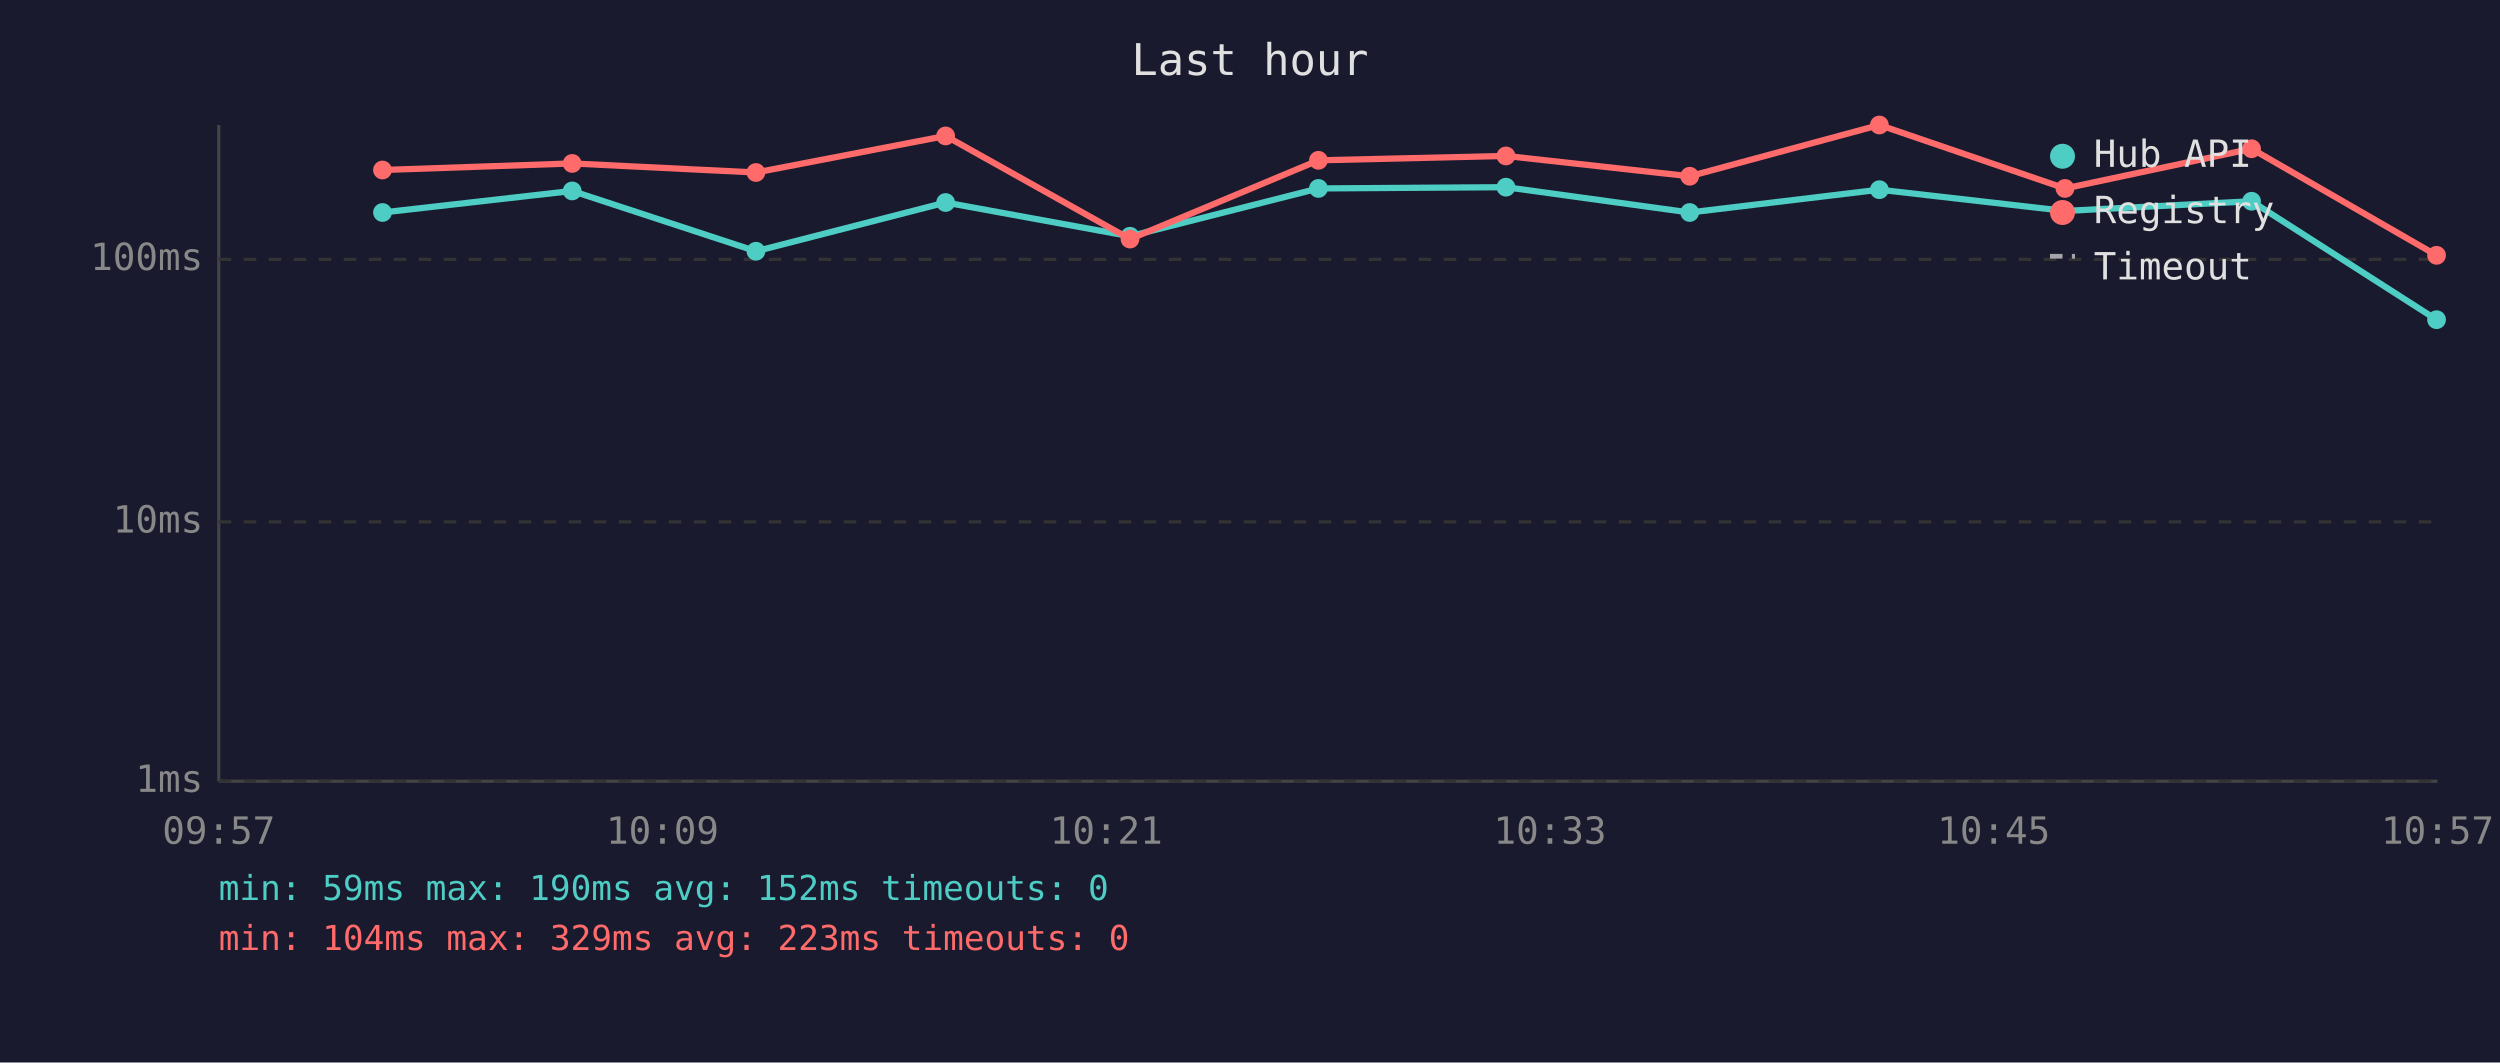
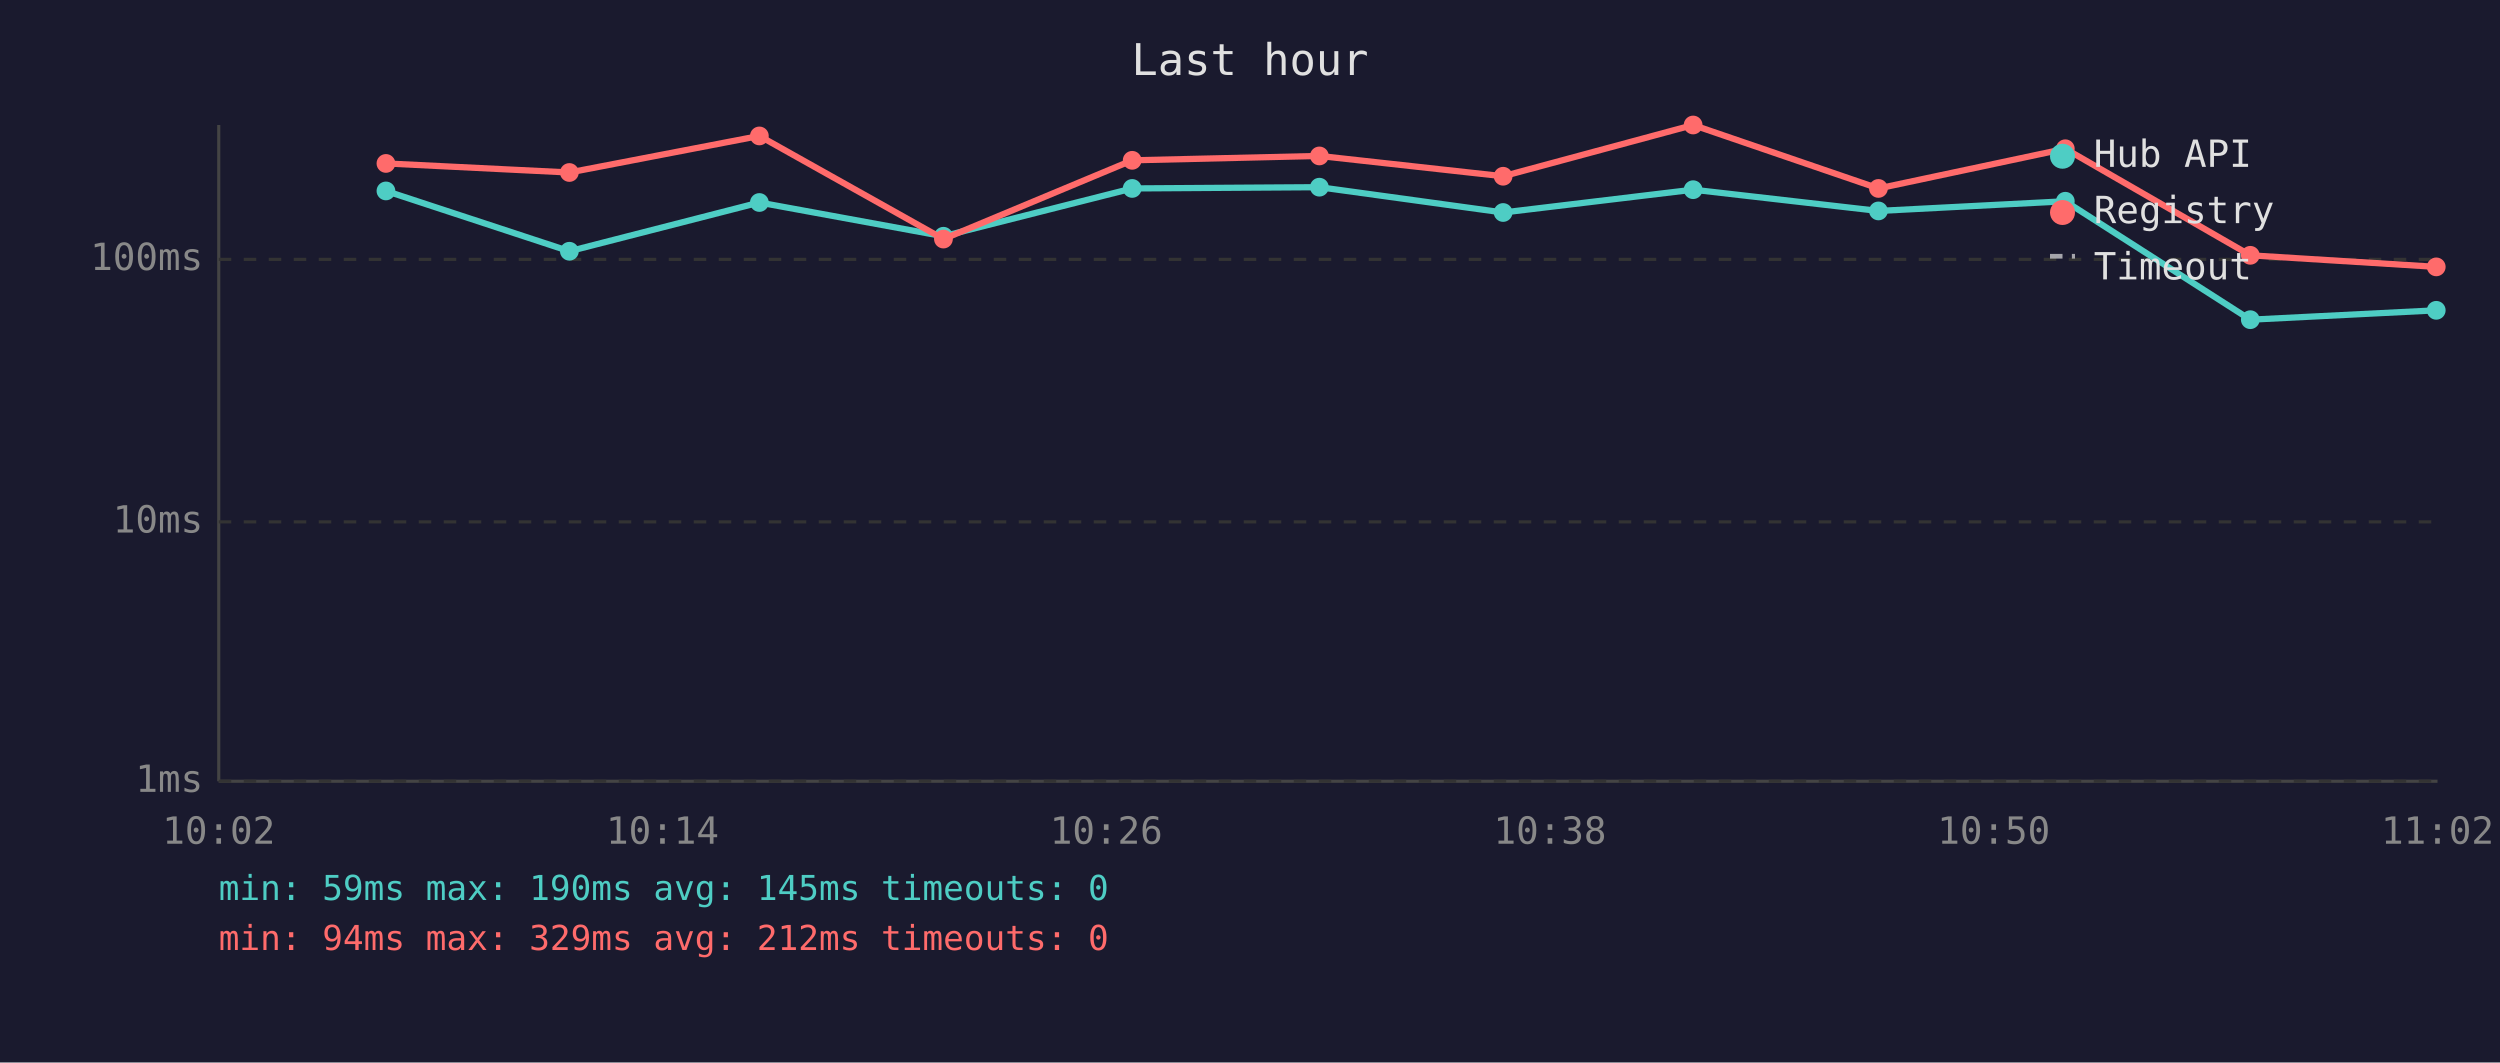
<svg xmlns="http://www.w3.org/2000/svg" viewBox="0 0 800 340" font-family="monospace" font-size="12">
  <rect width="800" height="340" fill="#1a1a2e" />
  <text x="400" y="24" fill="#e0e0e0" font-size="14" text-anchor="middle">Last hour</text>
  <line x1="70" y1="40" x2="70" y2="250" stroke="#444" stroke-width="1" />
  <line x1="70" y1="250" x2="780" y2="250" stroke="#444" stroke-width="1" />
  <line x1="70" y1="250" x2="780" y2="250" stroke="#333" stroke-width="1" stroke-dasharray="4" />
  <text x="65" y="250" fill="#888" text-anchor="end" dominant-baseline="middle">1ms</text>
  <line x1="70" y1="167" x2="780" y2="167" stroke="#333" stroke-width="1" stroke-dasharray="4" />
  <text x="65" y="167" fill="#888" text-anchor="end" dominant-baseline="middle">10ms</text>
  <line x1="70" y1="83" x2="780" y2="83" stroke="#333" stroke-width="1" stroke-dasharray="4" />
  <text x="65" y="83" fill="#888" text-anchor="end" dominant-baseline="middle">100ms</text>
-   <text x="70" y="270" fill="#888" text-anchor="middle">09:57</text>
-   <text x="212" y="270" fill="#888" text-anchor="middle">10:09</text>
-   <text x="354" y="270" fill="#888" text-anchor="middle">10:21</text>
-   <text x="496" y="270" fill="#888" text-anchor="middle">10:33</text>
-   <text x="638" y="270" fill="#888" text-anchor="middle">10:45</text>
-   <text x="780" y="270" fill="#888" text-anchor="middle">10:57</text>
-   <polyline points="122.4,68.0 183.1,61.1 241.9,80.4 302.6,64.8 361.6,75.6 421.9,60.3 481.9,59.9 540.7,68.0 601.4,60.7 660.8,67.5 720.5,64.4 779.7,102.3" fill="none" stroke="#4ecdc4" stroke-width="2" opacity="1" />
-   <circle cx="122.4" cy="68.0" r="3" fill="#4ecdc4" />
-   <circle cx="183.1" cy="61.1" r="3" fill="#4ecdc4" />
-   <circle cx="241.9" cy="80.4" r="3" fill="#4ecdc4" />
-   <circle cx="302.6" cy="64.8" r="3" fill="#4ecdc4" />
-   <circle cx="361.6" cy="75.6" r="3" fill="#4ecdc4" />
-   <circle cx="421.9" cy="60.3" r="3" fill="#4ecdc4" />
-   <circle cx="481.9" cy="59.9" r="3" fill="#4ecdc4" />
-   <circle cx="540.7" cy="68.0" r="3" fill="#4ecdc4" />
-   <circle cx="601.4" cy="60.7" r="3" fill="#4ecdc4" />
-   <circle cx="660.8" cy="67.5" r="3" fill="#4ecdc4" />
-   <circle cx="720.5" cy="64.4" r="3" fill="#4ecdc4" />
-   <circle cx="779.7" cy="102.3" r="3" fill="#4ecdc4" />
-   <polyline points="122.4,54.4 183.1,52.3 241.9,55.2 302.6,43.5 361.6,76.5 421.9,51.3 481.9,49.9 540.7,56.4 601.4,40.0 660.8,60.3 720.5,47.6 779.7,81.7" fill="none" stroke="#ff6b6b" stroke-width="2" opacity="1" />
-   <circle cx="122.4" cy="54.4" r="3" fill="#ff6b6b" />
-   <circle cx="183.1" cy="52.3" r="3" fill="#ff6b6b" />
-   <circle cx="241.9" cy="55.2" r="3" fill="#ff6b6b" />
-   <circle cx="302.6" cy="43.5" r="3" fill="#ff6b6b" />
-   <circle cx="361.6" cy="76.5" r="3" fill="#ff6b6b" />
-   <circle cx="421.9" cy="51.3" r="3" fill="#ff6b6b" />
-   <circle cx="481.9" cy="49.9" r="3" fill="#ff6b6b" />
-   <circle cx="540.7" cy="56.4" r="3" fill="#ff6b6b" />
-   <circle cx="601.4" cy="40.0" r="3" fill="#ff6b6b" />
-   <circle cx="660.8" cy="60.3" r="3" fill="#ff6b6b" />
-   <circle cx="720.5" cy="47.6" r="3" fill="#ff6b6b" />
-   <circle cx="779.7" cy="81.7" r="3" fill="#ff6b6b" />
+   <text x="70" y="270" fill="#888" text-anchor="middle">10:02</text>
+   <text x="212" y="270" fill="#888" text-anchor="middle">10:14</text>
+   <text x="354" y="270" fill="#888" text-anchor="middle">10:26</text>
+   <text x="496" y="270" fill="#888" text-anchor="middle">10:38</text>
+   <text x="638" y="270" fill="#888" text-anchor="middle">10:50</text>
+   <text x="780" y="270" fill="#888" text-anchor="middle">11:02</text>
+   <polyline points="123.5,61.1 182.2,80.4 243.0,64.8 301.9,75.6 362.3,60.3 422.2,59.9 481.0,68.0 541.8,60.7 601.1,67.5 660.9,64.4 720.1,102.3 779.6,99.3" fill="none" stroke="#4ecdc4" stroke-width="2" opacity="1" />
+   <circle cx="123.5" cy="61.1" r="3" fill="#4ecdc4" />
+   <circle cx="182.2" cy="80.4" r="3" fill="#4ecdc4" />
+   <circle cx="243.0" cy="64.8" r="3" fill="#4ecdc4" />
+   <circle cx="301.9" cy="75.6" r="3" fill="#4ecdc4" />
+   <circle cx="362.3" cy="60.3" r="3" fill="#4ecdc4" />
+   <circle cx="422.2" cy="59.9" r="3" fill="#4ecdc4" />
+   <circle cx="481.0" cy="68.0" r="3" fill="#4ecdc4" />
+   <circle cx="541.8" cy="60.7" r="3" fill="#4ecdc4" />
+   <circle cx="601.1" cy="67.5" r="3" fill="#4ecdc4" />
+   <circle cx="660.9" cy="64.4" r="3" fill="#4ecdc4" />
+   <circle cx="720.1" cy="102.3" r="3" fill="#4ecdc4" />
+   <circle cx="779.6" cy="99.3" r="3" fill="#4ecdc4" />
+   <polyline points="123.5,52.3 182.2,55.2 243.0,43.5 301.9,76.5 362.3,51.3 422.2,49.9 481.0,56.4 541.8,40.0 601.1,60.3 660.9,47.6 720.1,81.7 779.6,85.4" fill="none" stroke="#ff6b6b" stroke-width="2" opacity="1" />
+   <circle cx="123.5" cy="52.3" r="3" fill="#ff6b6b" />
+   <circle cx="182.2" cy="55.2" r="3" fill="#ff6b6b" />
+   <circle cx="243.0" cy="43.5" r="3" fill="#ff6b6b" />
+   <circle cx="301.9" cy="76.5" r="3" fill="#ff6b6b" />
+   <circle cx="362.3" cy="51.3" r="3" fill="#ff6b6b" />
+   <circle cx="422.2" cy="49.9" r="3" fill="#ff6b6b" />
+   <circle cx="481.0" cy="56.4" r="3" fill="#ff6b6b" />
+   <circle cx="541.8" cy="40.0" r="3" fill="#ff6b6b" />
+   <circle cx="601.1" cy="60.3" r="3" fill="#ff6b6b" />
+   <circle cx="660.9" cy="47.6" r="3" fill="#ff6b6b" />
+   <circle cx="720.1" cy="81.7" r="3" fill="#ff6b6b" />
+   <circle cx="779.6" cy="85.4" r="3" fill="#ff6b6b" />
  <circle cx="660" cy="50" r="4" fill="#4ecdc4" />
  <text x="670" y="50" fill="#e0e0e0" dominant-baseline="middle">Hub API</text>
  <circle cx="660" cy="68" r="4" fill="#ff6b6b" />
  <text x="670" y="68" fill="#e0e0e0" dominant-baseline="middle">Registry</text>
  <line x1="656" y1="82" x2="664" y2="82" stroke="#e0e0e0" stroke-width="1.5" stroke-dasharray="4,3" opacity="0.7" />
  <text x="670" y="86" fill="#e0e0e0" dominant-baseline="middle">Timeout</text>
-   <text x="70" y="288" fill="#4ecdc4" font-size="11">min: 59ms  max: 190ms  avg: 152ms  timeouts: 0</text>
-   <text x="70" y="304" fill="#ff6b6b" font-size="11">min: 104ms  max: 329ms  avg: 223ms  timeouts: 0</text>
+   <text x="70" y="288" fill="#4ecdc4" font-size="11">min: 59ms  max: 190ms  avg: 145ms  timeouts: 0</text>
+   <text x="70" y="304" fill="#ff6b6b" font-size="11">min: 94ms  max: 329ms  avg: 212ms  timeouts: 0</text>
</svg>
